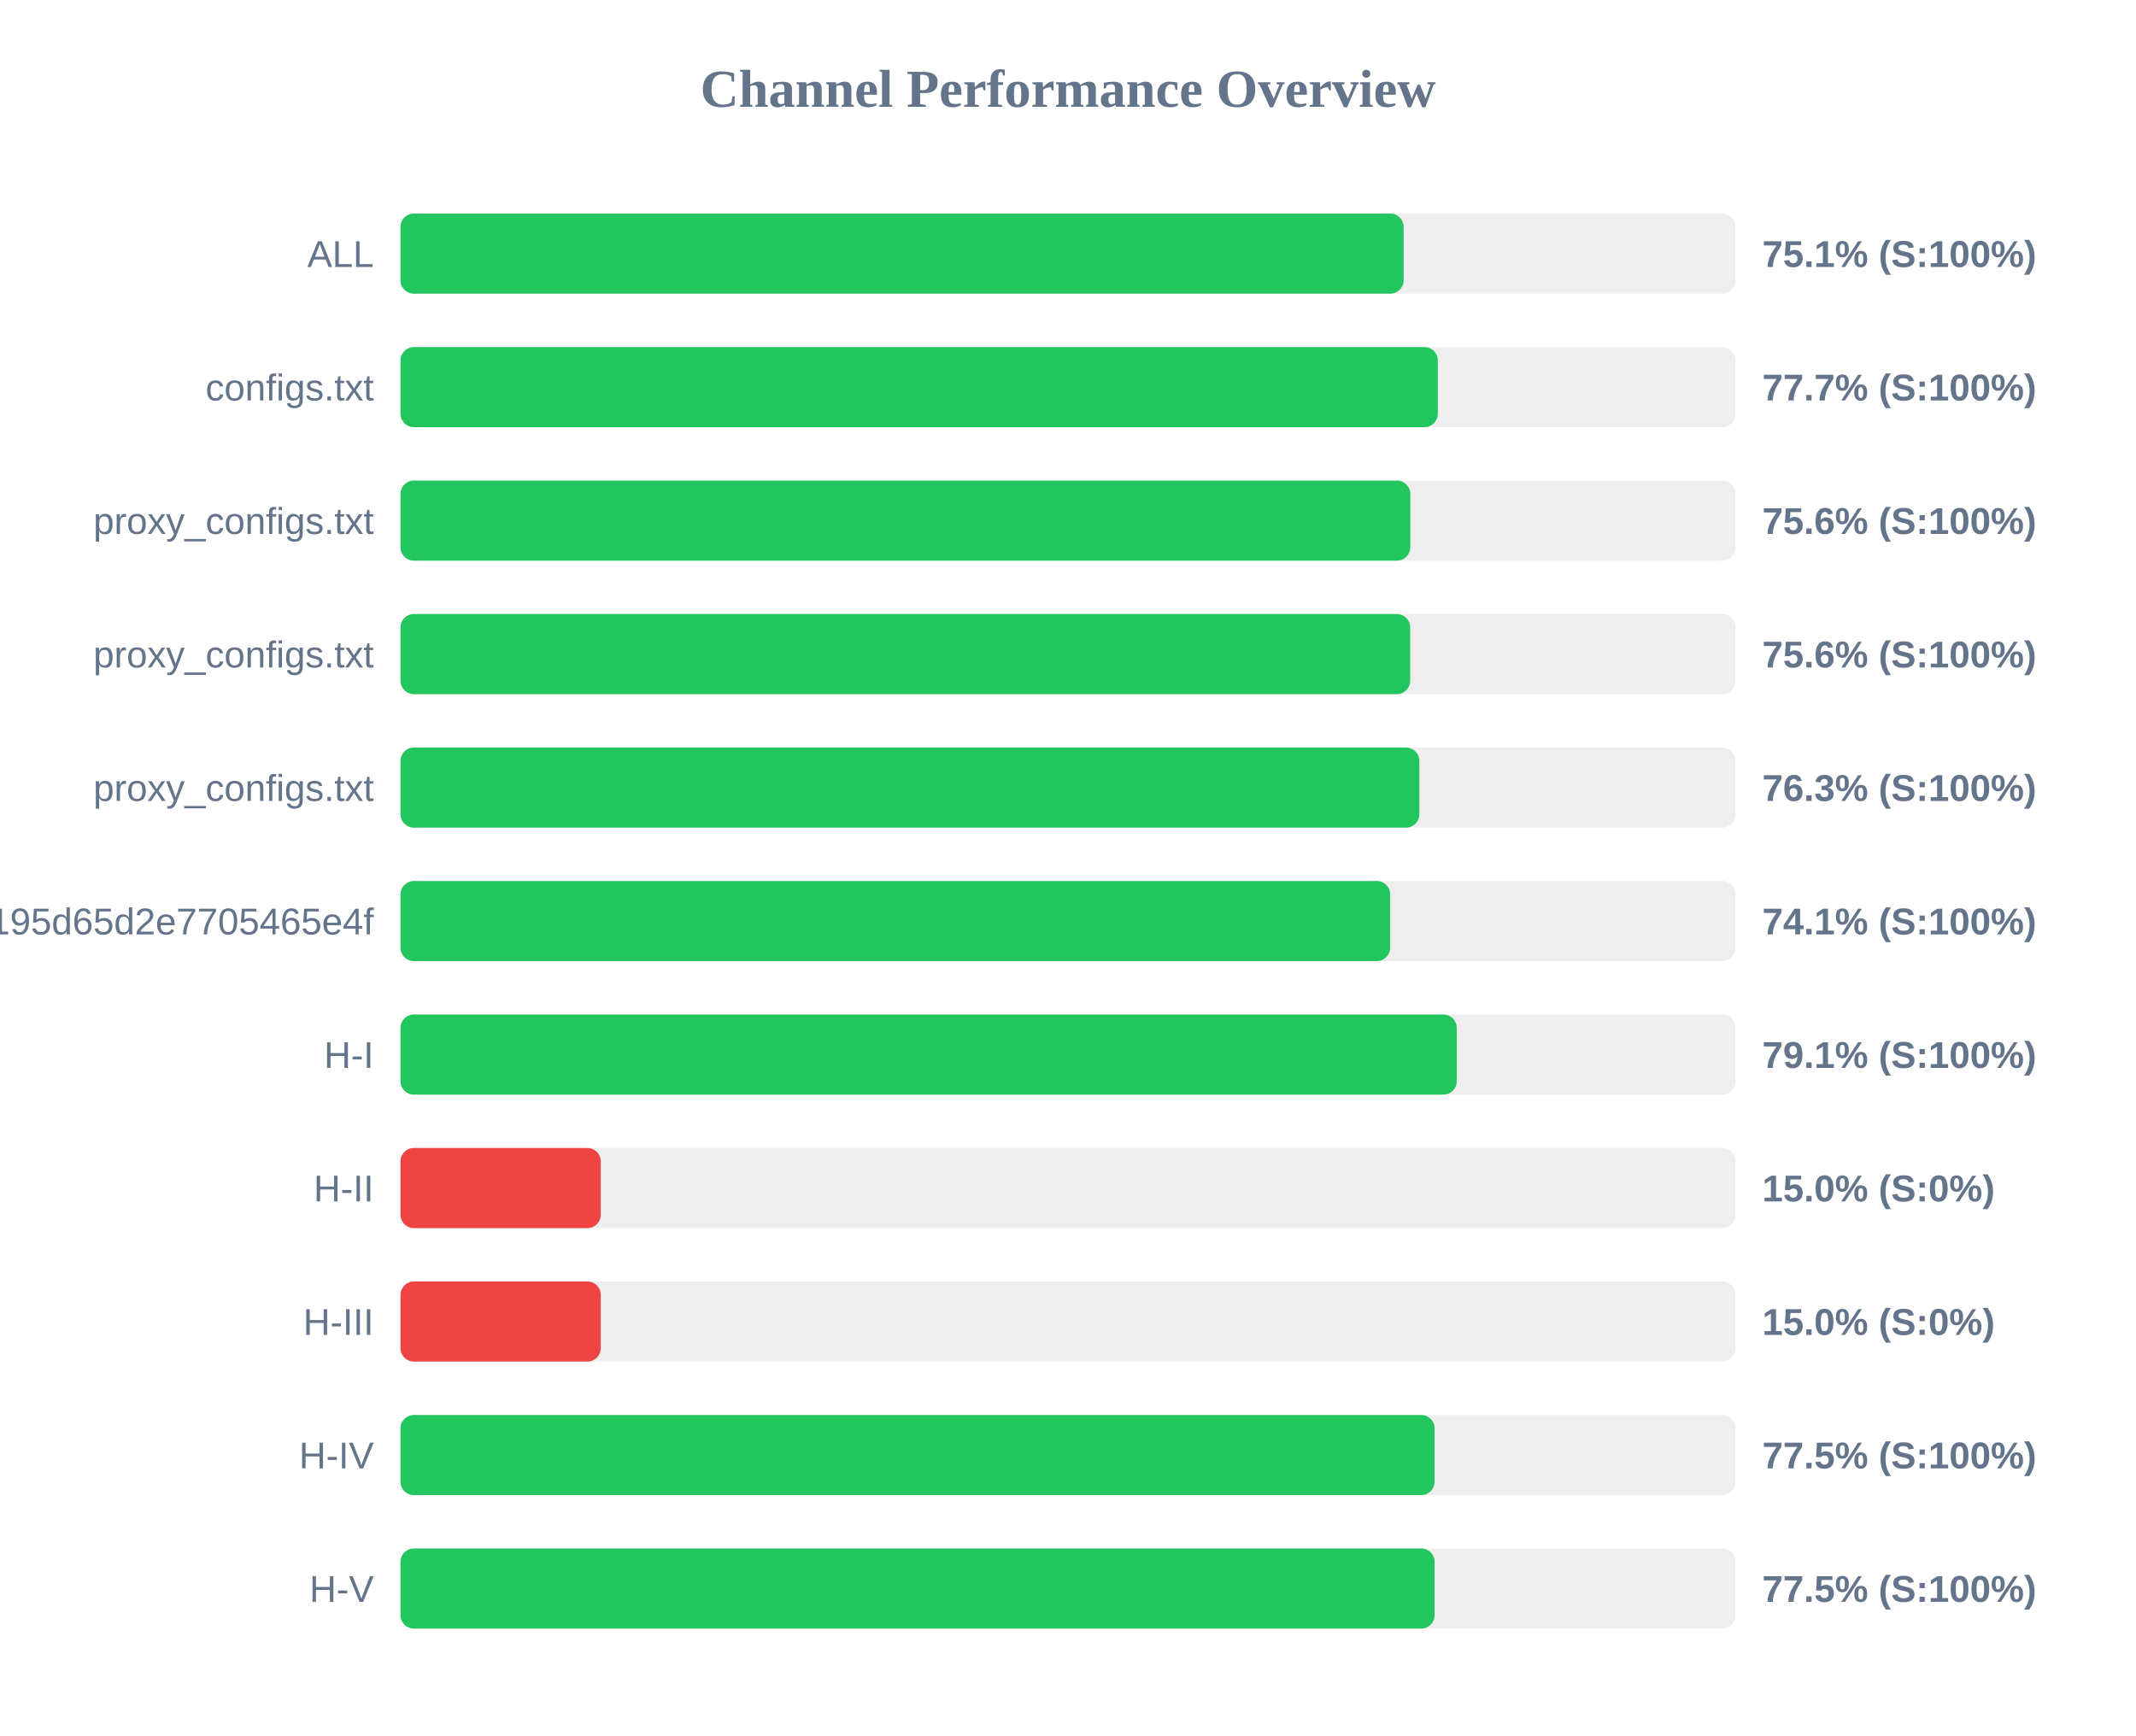
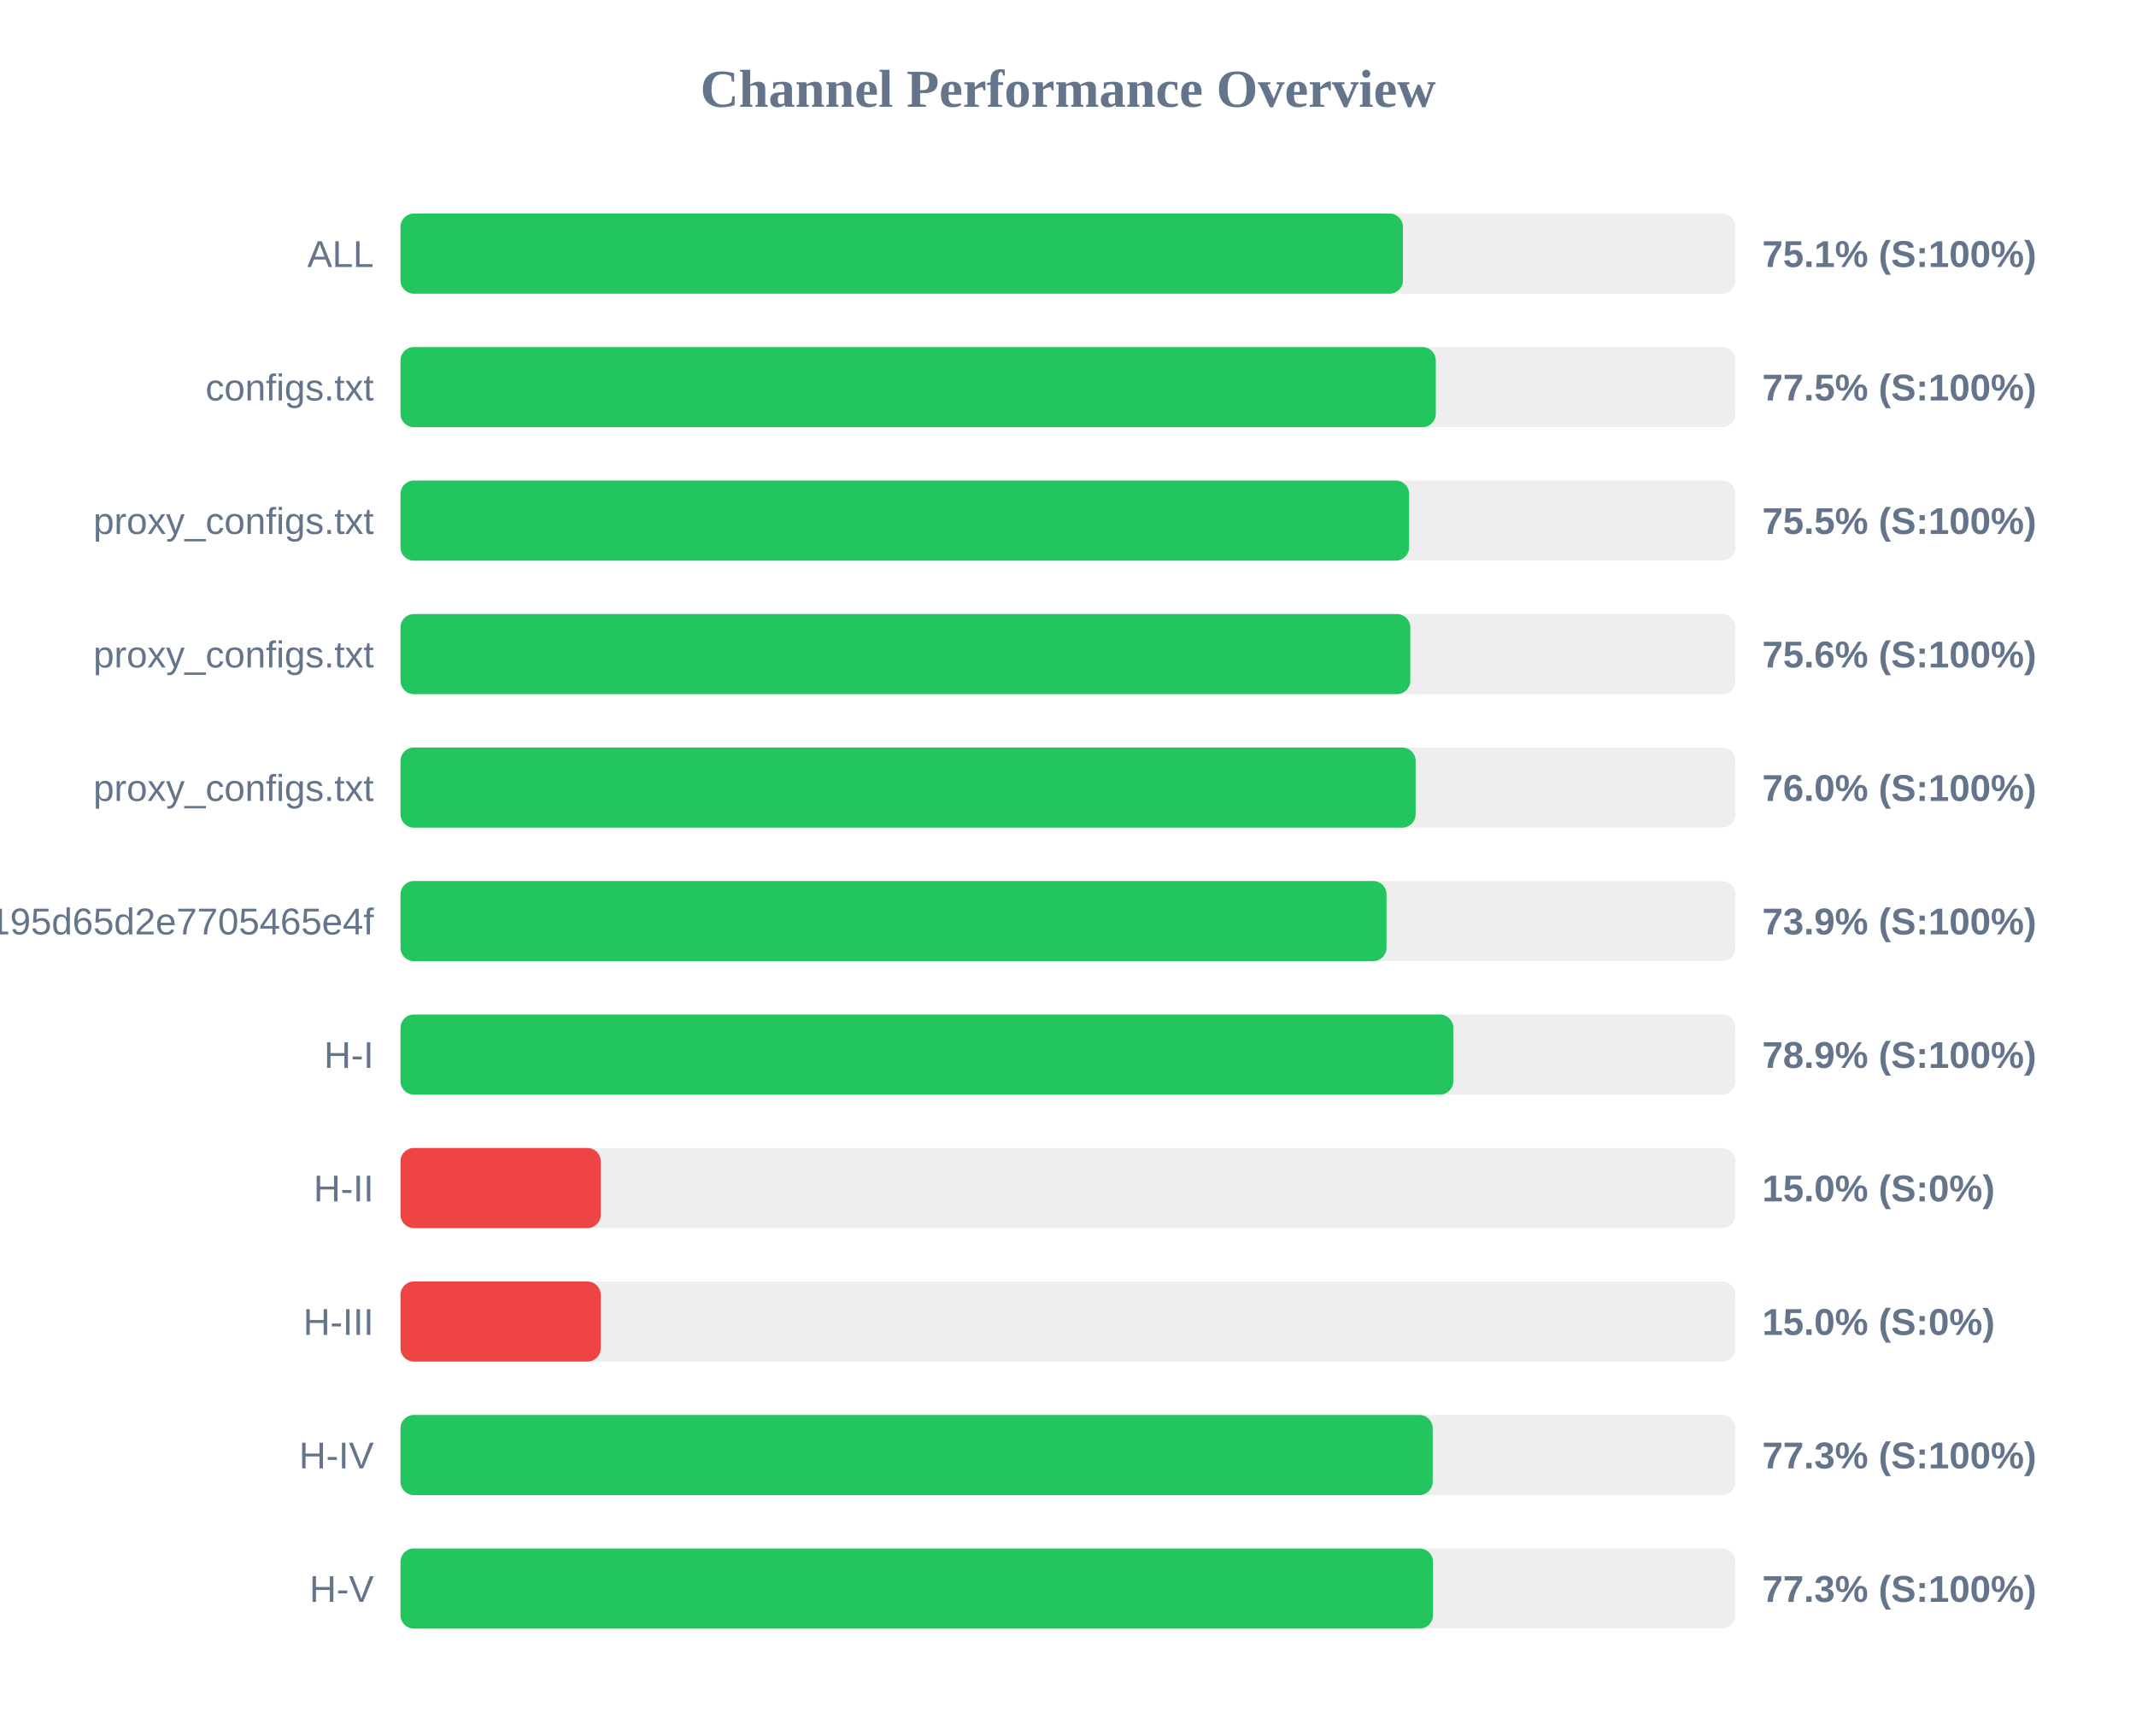
<svg xmlns="http://www.w3.org/2000/svg" width="800" height="650" version="1.1">
  <style>
        .row { font: 14px Arial; fill: #64748b; }
        .score { font: bold 14px Arial; fill: #64748b; }
    </style>
  <text x="400" y="40" text-anchor="middle" font-size="20px" font-weight="bold" fill="#64748b">Channel Performance Overview</text>
  <rect x="150" y="80" width="500" height="30" fill="#eee" rx="5" />
-   <rect x="150" y="80" width="375.7" height="30" fill="#22c55e" rx="5" />
+   <rect x="150" y="80" width="375.45" height="30" fill="#22c55e" rx="5" />
  <text x="140" y="100" text-anchor="end" class="row">ALL</text>
  <text x="660" y="100" text-anchor="start" class="score">75.1% (S:100%)</text>
  <rect x="150" y="130" width="500" height="30" fill="#eee" rx="5" />
-   <rect x="150" y="130" width="388.5" height="30" fill="#22c55e" rx="5" />
+   <rect x="150" y="130" width="387.75" height="30" fill="#22c55e" rx="5" />
  <text x="140" y="150" text-anchor="end" class="row">configs.txt</text>
-   <text x="660" y="150" text-anchor="start" class="score">77.7% (S:100%)</text>
+   <text x="660" y="150" text-anchor="start" class="score">77.5% (S:100%)</text>
  <rect x="150" y="180" width="500" height="30" fill="#eee" rx="5" />
-   <rect x="150" y="180" width="378.2" height="30" fill="#22c55e" rx="5" />
+   <rect x="150" y="180" width="377.75" height="30" fill="#22c55e" rx="5" />
  <text x="140" y="200" text-anchor="end" class="row">proxy_configs.txt</text>
-   <text x="660" y="200" text-anchor="start" class="score">75.6% (S:100%)</text>
+   <text x="660" y="200" text-anchor="start" class="score">75.5% (S:100%)</text>
  <rect x="150" y="230" width="500" height="30" fill="#eee" rx="5" />
-   <rect x="150" y="230" width="378.15" height="30" fill="#22c55e" rx="5" />
+   <rect x="150" y="230" width="378.2" height="30" fill="#22c55e" rx="5" />
  <text x="140" y="250" text-anchor="end" class="row">proxy_configs.txt</text>
  <text x="660" y="250" text-anchor="start" class="score">75.6% (S:100%)</text>
  <rect x="150" y="280" width="500" height="30" fill="#eee" rx="5" />
-   <rect x="150" y="280" width="381.6" height="30" fill="#22c55e" rx="5" />
+   <rect x="150" y="280" width="380.2" height="30" fill="#22c55e" rx="5" />
  <text x="140" y="300" text-anchor="end" class="row">proxy_configs.txt</text>
-   <text x="660" y="300" text-anchor="start" class="score">76.3% (S:100%)</text>
+   <text x="660" y="300" text-anchor="start" class="score">76.0% (S:100%)</text>
  <rect x="150" y="330" width="500" height="30" fill="#eee" rx="5" />
-   <rect x="150" y="330" width="370.65" height="30" fill="#22c55e" rx="5" />
+   <rect x="150" y="330" width="369.3" height="30" fill="#22c55e" rx="5" />
  <text x="140" y="350" text-anchor="end" class="row">e2eb1398f6d15195d65d2e7705465e4f</text>
-   <text x="660" y="350" text-anchor="start" class="score">74.1% (S:100%)</text>
+   <text x="660" y="350" text-anchor="start" class="score">73.9% (S:100%)</text>
  <rect x="150" y="380" width="500" height="30" fill="#eee" rx="5" />
-   <rect x="150" y="380" width="395.6" height="30" fill="#22c55e" rx="5" />
+   <rect x="150" y="380" width="394.3" height="30" fill="#22c55e" rx="5" />
  <text x="140" y="400" text-anchor="end" class="row">H-I</text>
-   <text x="660" y="400" text-anchor="start" class="score">79.1% (S:100%)</text>
+   <text x="660" y="400" text-anchor="start" class="score">78.9% (S:100%)</text>
  <rect x="150" y="430" width="500" height="30" fill="#eee" rx="5" />
  <rect x="150" y="430" width="75.0" height="30" fill="#ef4444" rx="5" />
  <text x="140" y="450" text-anchor="end" class="row">H-II</text>
  <text x="660" y="450" text-anchor="start" class="score">15.0% (S:0%)</text>
  <rect x="150" y="480" width="500" height="30" fill="#eee" rx="5" />
  <rect x="150" y="480" width="75.0" height="30" fill="#ef4444" rx="5" />
  <text x="140" y="500" text-anchor="end" class="row">H-III</text>
  <text x="660" y="500" text-anchor="start" class="score">15.0% (S:0%)</text>
  <rect x="150" y="530" width="500" height="30" fill="#eee" rx="5" />
-   <rect x="150" y="530" width="387.3" height="30" fill="#22c55e" rx="5" />
+   <rect x="150" y="530" width="386.6" height="30" fill="#22c55e" rx="5" />
  <text x="140" y="550" text-anchor="end" class="row">H-IV</text>
-   <text x="660" y="550" text-anchor="start" class="score">77.5% (S:100%)</text>
+   <text x="660" y="550" text-anchor="start" class="score">77.3% (S:100%)</text>
  <rect x="150" y="580" width="500" height="30" fill="#eee" rx="5" />
-   <rect x="150" y="580" width="387.3" height="30" fill="#22c55e" rx="5" />
+   <rect x="150" y="580" width="386.7" height="30" fill="#22c55e" rx="5" />
  <text x="140" y="600" text-anchor="end" class="row">H-V</text>
-   <text x="660" y="600" text-anchor="start" class="score">77.5% (S:100%)</text>
+   <text x="660" y="600" text-anchor="start" class="score">77.3% (S:100%)</text>
</svg>
